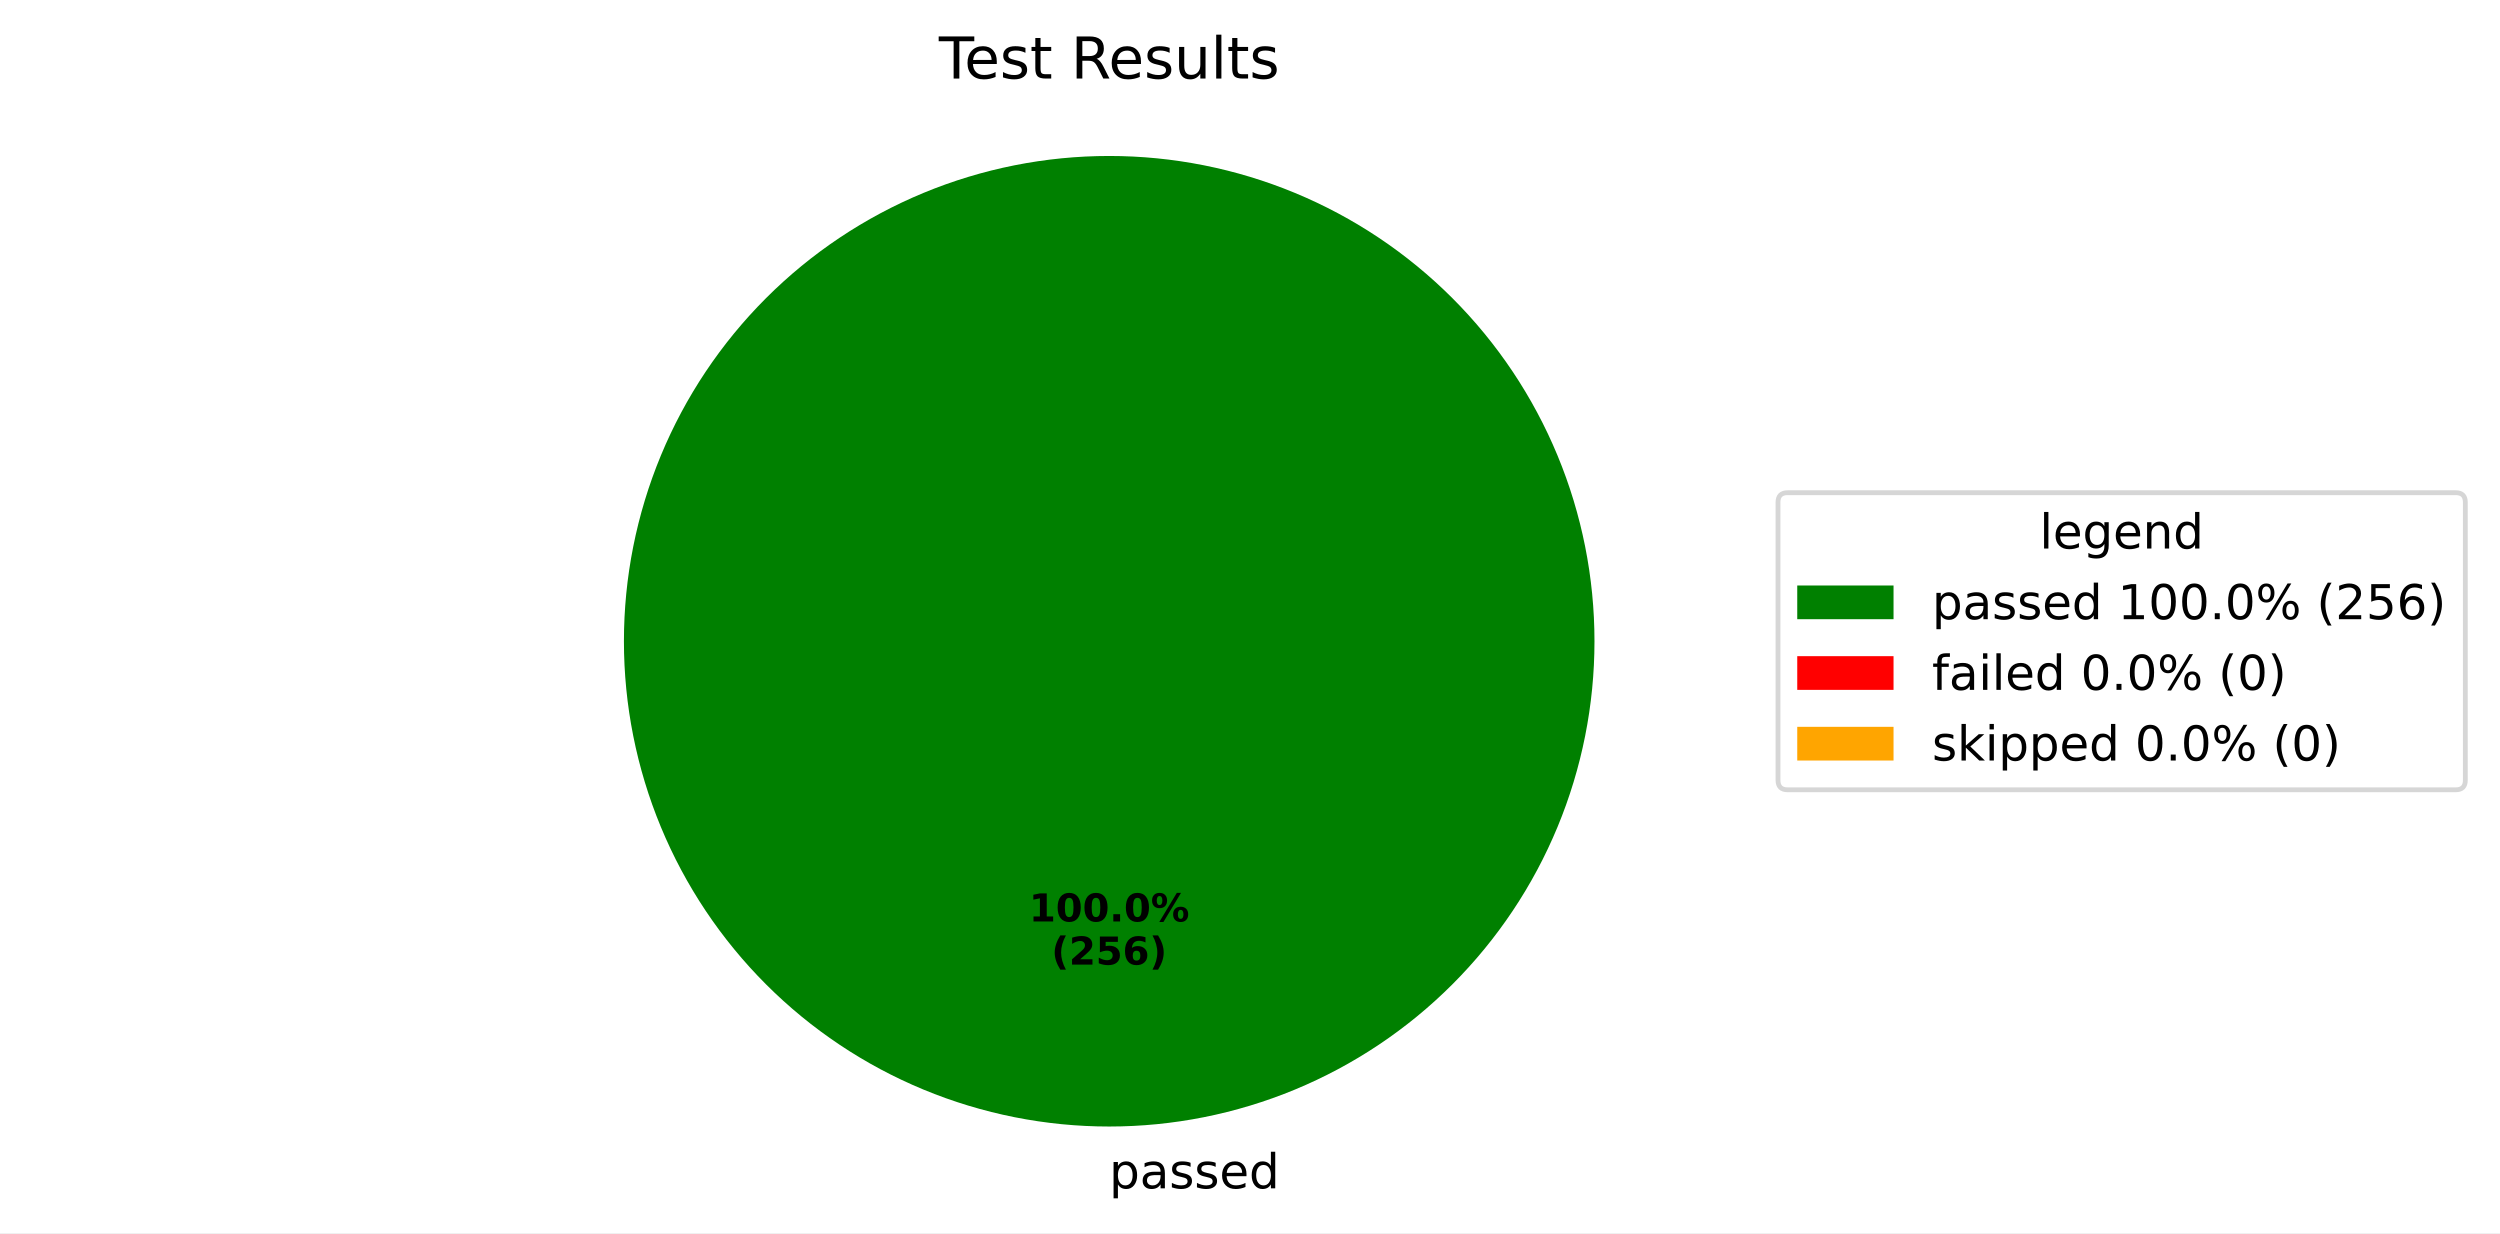
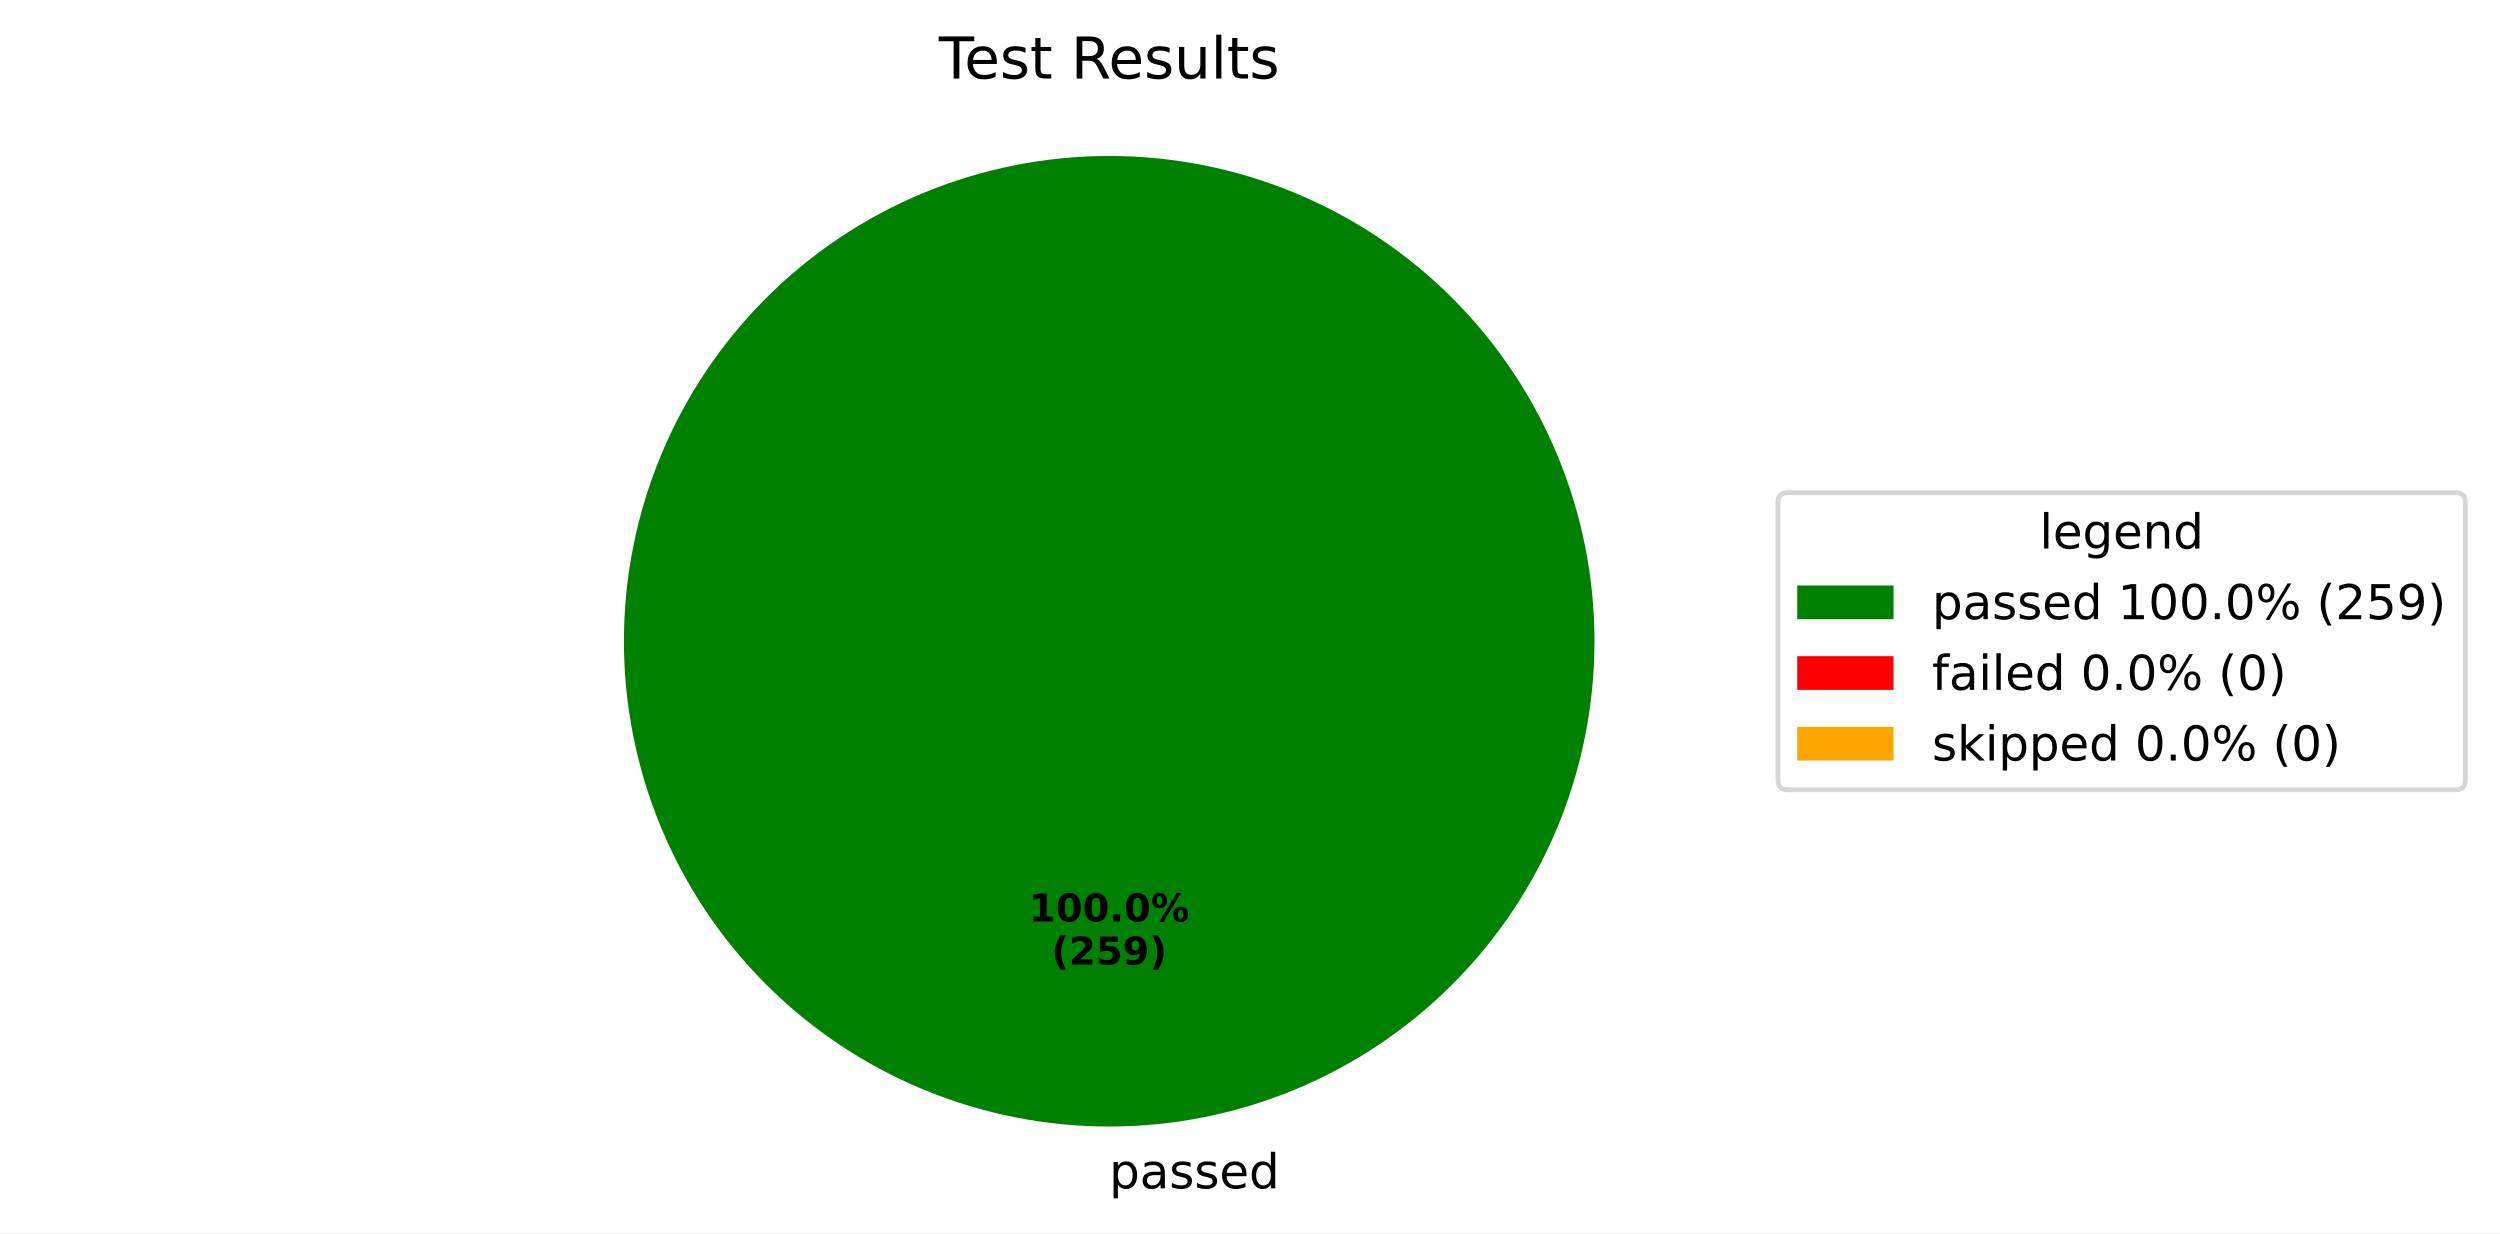
<svg xmlns="http://www.w3.org/2000/svg" xmlns:xlink="http://www.w3.org/1999/xlink" width="519.293pt" height="256.117pt" viewBox="0 0 519.293 256.117" version="1.1">
  <defs>
    <style type="text/css">*{stroke-linejoin: round; stroke-linecap: butt}</style>
  </defs>
  <g id="figure_1">
    <g id="patch_1">
      <path d="M 0 256.117  L 519.293 256.117  L 519.293 0  L 0 0  z " style="fill: #ffffff" />
    </g>
    <g id="axes_1">
      <g id="patch_2">
        <path d="M 331.2 133.198  C 331.2 119.961 328.593 106.853 323.527 94.624  C 318.462 82.394 311.036 71.282 301.676 61.922  C 292.316 52.562 281.204 45.137 268.974 40.071  C 256.745 35.006 243.637 32.398 230.4 32.398  C 217.163 32.398 204.055 35.006 191.826 40.071  C 179.596 45.137 168.484 52.562 159.124 61.922  C 149.764 71.282 142.338 82.394 137.273 94.624  C 132.207 106.853 129.6 119.961 129.6 133.198  C 129.6 146.435 132.207 159.543 137.273 171.773  C 142.338 184.002 149.764 195.115 159.124 204.474  C 168.484 213.834 179.596 221.26 191.826 226.325  C 204.055 231.391 217.163 233.998 230.4 233.998  C 243.637 233.998 256.745 231.391 268.974 226.325  C 281.204 221.26 292.316 213.834 301.676 204.474  C 311.036 195.115 318.462 184.002 323.527 171.773  C 328.593 159.543 331.2 146.435 331.2 133.198  M 230.4 133.198  z " style="fill: #008000" />
      </g>
      <g id="patch_3">
        <path d="M 230.4 32.398  C 230.4 32.398 230.4 32.398 230.4 32.398  L 230.4 133.198  z " style="fill: #ff0000" />
      </g>
      <g id="patch_4">
        <path d="M 230.4 32.398  C 230.4 32.398 230.4 32.398 230.4 32.398  L 230.4 133.198  z " style="fill: #ffa500" />
      </g>
      <g id="matplotlib.axis_1" />
      <g id="matplotlib.axis_2" />
      <g id="text_1">
        <g transform="translate(230.4 246.8375) scale(0.1 -0.1)">
          <defs>
            <path id="DejaVuSans-70" d="M 1159 525  L 1159 -1331  L 581 -1331  L 581 3500  L 1159 3500  L 1159 2969  Q 1341 3281 1617 3432  Q 1894 3584 2278 3584  Q 2916 3584 3314 3078  Q 3713 2572 3713 1747  Q 3713 922 3314 415  Q 2916 -91 2278 -91  Q 1894 -91 1617 61  Q 1341 213 1159 525  z M 3116 1747  Q 3116 2381 2855 2742  Q 2594 3103 2138 3103  Q 1681 3103 1420 2742  Q 1159 2381 1159 1747  Q 1159 1113 1420 752  Q 1681 391 2138 391  Q 2594 391 2855 752  Q 3116 1113 3116 1747  z " transform="scale(0.015625)" />
            <path id="DejaVuSans-61" d="M 2194 1759  Q 1497 1759 1228 1600  Q 959 1441 959 1056  Q 959 750 1161 570  Q 1363 391 1709 391  Q 2188 391 2477 730  Q 2766 1069 2766 1631  L 2766 1759  L 2194 1759  z M 3341 1997  L 3341 0  L 2766 0  L 2766 531  Q 2569 213 2275 61  Q 1981 -91 1556 -91  Q 1019 -91 701 211  Q 384 513 384 1019  Q 384 1609 779 1909  Q 1175 2209 1959 2209  L 2766 2209  L 2766 2266  Q 2766 2663 2505 2880  Q 2244 3097 1772 3097  Q 1472 3097 1187 3025  Q 903 2953 641 2809  L 641 3341  Q 956 3463 1253 3523  Q 1550 3584 1831 3584  Q 2591 3584 2966 3190  Q 3341 2797 3341 1997  z " transform="scale(0.015625)" />
            <path id="DejaVuSans-73" d="M 2834 3397  L 2834 2853  Q 2591 2978 2328 3040  Q 2066 3103 1784 3103  Q 1356 3103 1142 2972  Q 928 2841 928 2578  Q 928 2378 1081 2264  Q 1234 2150 1697 2047  L 1894 2003  Q 2506 1872 2764 1633  Q 3022 1394 3022 966  Q 3022 478 2636 193  Q 2250 -91 1575 -91  Q 1294 -91 989 -36  Q 684 19 347 128  L 347 722  Q 666 556 975 473  Q 1284 391 1588 391  Q 1994 391 2212 530  Q 2431 669 2431 922  Q 2431 1156 2273 1281  Q 2116 1406 1581 1522  L 1381 1569  Q 847 1681 609 1914  Q 372 2147 372 2553  Q 372 3047 722 3315  Q 1072 3584 1716 3584  Q 2034 3584 2315 3537  Q 2597 3491 2834 3397  z " transform="scale(0.015625)" />
            <path id="DejaVuSans-65" d="M 3597 1894  L 3597 1613  L 953 1613  Q 991 1019 1311 708  Q 1631 397 2203 397  Q 2534 397 2845 478  Q 3156 559 3463 722  L 3463 178  Q 3153 47 2828 -22  Q 2503 -91 2169 -91  Q 1331 -91 842 396  Q 353 884 353 1716  Q 353 2575 817 3079  Q 1281 3584 2069 3584  Q 2775 3584 3186 3129  Q 3597 2675 3597 1894  z M 3022 2063  Q 3016 2534 2758 2815  Q 2500 3097 2075 3097  Q 1594 3097 1305 2825  Q 1016 2553 972 2059  L 3022 2063  z " transform="scale(0.015625)" />
            <path id="DejaVuSans-64" d="M 2906 2969  L 2906 4863  L 3481 4863  L 3481 0  L 2906 0  L 2906 525  Q 2725 213 2448 61  Q 2172 -91 1784 -91  Q 1150 -91 751 415  Q 353 922 353 1747  Q 353 2572 751 3078  Q 1150 3584 1784 3584  Q 2172 3584 2448 3432  Q 2725 3281 2906 2969  z M 947 1747  Q 947 1113 1208 752  Q 1469 391 1925 391  Q 2381 391 2643 752  Q 2906 1113 2906 1747  Q 2906 2381 2643 2742  Q 2381 3103 1925 3103  Q 1469 3103 1208 2742  Q 947 2381 947 1747  z " transform="scale(0.015625)" />
          </defs>
          <use xlink:href="#DejaVuSans-70" />
          <use xlink:href="#DejaVuSans-61" transform="translate(63.47656 0)" />
          <use xlink:href="#DejaVuSans-73" transform="translate(124.7559 0)" />
          <use xlink:href="#DejaVuSans-73" transform="translate(176.8555 0)" />
          <use xlink:href="#DejaVuSans-65" transform="translate(228.9551 0)" />
          <use xlink:href="#DejaVuSans-64" transform="translate(290.4785 0)" />
        </g>
      </g>
      <g id="text_2">
        <g transform="translate(213.74 191.4065) scale(0.08 -0.08)">
          <defs>
            <path id="DejaVuSans-Bold-31" d="M 750 831  L 1813 831  L 1813 3847  L 722 3622  L 722 4441  L 1806 4666  L 2950 4666  L 2950 831  L 4013 831  L 4013 0  L 750 0  L 750 831  z " transform="scale(0.015625)" />
            <path id="DejaVuSans-Bold-30" d="M 2944 2338  Q 2944 3213 2780 3570  Q 2616 3928 2228 3928  Q 1841 3928 1675 3570  Q 1509 3213 1509 2338  Q 1509 1453 1675 1090  Q 1841 728 2228 728  Q 2613 728 2778 1090  Q 2944 1453 2944 2338  z M 4147 2328  Q 4147 1169 3647 539  Q 3147 -91 2228 -91  Q 1306 -91 806 539  Q 306 1169 306 2328  Q 306 3491 806 4120  Q 1306 4750 2228 4750  Q 3147 4750 3647 4120  Q 4147 3491 4147 2328  z " transform="scale(0.015625)" />
            <path id="DejaVuSans-Bold-2e" d="M 653 1209  L 1778 1209  L 1778 0  L 653 0  L 653 1209  z " transform="scale(0.015625)" />
            <path id="DejaVuSans-Bold-25" d="M 4959 1925  Q 4738 1925 4616 1733  Q 4494 1541 4494 1184  Q 4494 825 4614 633  Q 4734 441 4959 441  Q 5184 441 5303 633  Q 5422 825 5422 1184  Q 5422 1541 5301 1733  Q 5181 1925 4959 1925  z M 4959 2450  Q 5541 2450 5875 2112  Q 6209 1775 6209 1184  Q 6209 594 5875 251  Q 5541 -91 4959 -91  Q 4378 -91 4042 251  Q 3706 594 3706 1184  Q 3706 1772 4042 2111  Q 4378 2450 4959 2450  z M 2094 -91  L 1403 -91  L 4319 4750  L 5013 4750  L 2094 -91  z M 1453 4750  Q 2034 4750 2367 4411  Q 2700 4072 2700 3481  Q 2700 2891 2367 2550  Q 2034 2209 1453 2209  Q 872 2209 539 2550  Q 206 2891 206 3481  Q 206 4072 539 4411  Q 872 4750 1453 4750  z M 1453 4225  Q 1228 4225 1106 4031  Q 984 3838 984 3481  Q 984 3122 1106 2926  Q 1228 2731 1453 2731  Q 1678 2731 1798 2926  Q 1919 3122 1919 3481  Q 1919 3838 1797 4031  Q 1675 4225 1453 4225  z " transform="scale(0.015625)" />
          </defs>
          <use xlink:href="#DejaVuSans-Bold-31" />
          <use xlink:href="#DejaVuSans-Bold-30" transform="translate(69.58008 0)" />
          <use xlink:href="#DejaVuSans-Bold-30" transform="translate(139.1602 0)" />
          <use xlink:href="#DejaVuSans-Bold-2e" transform="translate(208.7402 0)" />
          <use xlink:href="#DejaVuSans-Bold-30" transform="translate(246.7285 0)" />
          <use xlink:href="#DejaVuSans-Bold-25" transform="translate(316.3086 0)" />
        </g>
        <g transform="translate(218.3944 200.3647) scale(0.08 -0.08)">
          <defs>
            <path id="DejaVuSans-Bold-28" d="M 2413 -844  L 1484 -844  Q 1006 -72 778 623  Q 550 1319 550 2003  Q 550 2688 779 3389  Q 1009 4091 1484 4856  L 2413 4856  Q 2013 4116 1813 3408  Q 1613 2700 1613 2009  Q 1613 1319 1811 609  Q 2009 -100 2413 -844  z " transform="scale(0.015625)" />
            <path id="DejaVuSans-Bold-32" d="M 1844 884  L 3897 884  L 3897 0  L 506 0  L 506 884  L 2209 2388  Q 2438 2594 2547 2791  Q 2656 2988 2656 3200  Q 2656 3528 2436 3728  Q 2216 3928 1850 3928  Q 1569 3928 1234 3808  Q 900 3688 519 3450  L 519 4475  Q 925 4609 1322 4679  Q 1719 4750 2100 4750  Q 2938 4750 3402 4381  Q 3866 4013 3866 3353  Q 3866 2972 3669 2642  Q 3472 2313 2841 1759  L 1844 884  z " transform="scale(0.015625)" />
            <path id="DejaVuSans-Bold-35" d="M 678 4666  L 3669 4666  L 3669 3781  L 1638 3781  L 1638 3059  Q 1775 3097 1914 3117  Q 2053 3138 2203 3138  Q 3056 3138 3531 2711  Q 4006 2284 4006 1522  Q 4006 766 3489 337  Q 2972 -91 2053 -91  Q 1656 -91 1267 -14  Q 878 63 494 219  L 494 1166  Q 875 947 1217 837  Q 1559 728 1863 728  Q 2300 728 2551 942  Q 2803 1156 2803 1522  Q 2803 1891 2551 2103  Q 2300 2316 1863 2316  Q 1603 2316 1309 2248  Q 1016 2181 678 2041  L 678 4666  z " transform="scale(0.015625)" />
-             <path id="DejaVuSans-Bold-36" d="M 2316 2303  Q 2000 2303 1842 2098  Q 1684 1894 1684 1484  Q 1684 1075 1842 870  Q 2000 666 2316 666  Q 2634 666 2792 870  Q 2950 1075 2950 1484  Q 2950 1894 2792 2098  Q 2634 2303 2316 2303  z M 3803 4544  L 3803 3681  Q 3506 3822 3243 3889  Q 2981 3956 2731 3956  Q 2194 3956 1894 3657  Q 1594 3359 1544 2772  Q 1750 2925 1990 3001  Q 2231 3078 2516 3078  Q 3231 3078 3670 2659  Q 4109 2241 4109 1563  Q 4109 813 3618 361  Q 3128 -91 2303 -91  Q 1394 -91 895 523  Q 397 1138 397 2266  Q 397 3422 980 4083  Q 1563 4744 2578 4744  Q 2900 4744 3203 4694  Q 3506 4644 3803 4544  z " transform="scale(0.015625)" />
+             <path id="DejaVuSans-Bold-39" d="M 641 103  L 641 966  Q 928 831 1190 764  Q 1453 697 1709 697  Q 2247 697 2547 995  Q 2847 1294 2900 1881  Q 2688 1725 2447 1647  Q 2206 1569 1925 1569  Q 1209 1569 770 1986  Q 331 2403 331 3084  Q 331 3838 820 4291  Q 1309 4744 2131 4744  Q 3044 4744 3544 4128  Q 4044 3513 4044 2388  Q 4044 1231 3459 570  Q 2875 -91 1856 -91  Q 1528 -91 1228 -42  Q 928 6 641 103  z M 2125 2350  Q 2441 2350 2600 2554  Q 2759 2759 2759 3169  Q 2759 3575 2600 3781  Q 2441 3988 2125 3988  Q 1809 3988 1650 3781  Q 1491 3575 1491 3169  Q 1491 2759 1650 2554  Q 1809 2350 2125 2350  z " transform="scale(0.015625)" />
            <path id="DejaVuSans-Bold-29" d="M 513 -844  Q 913 -100 1113 609  Q 1313 1319 1313 2009  Q 1313 2700 1113 3408  Q 913 4116 513 4856  L 1441 4856  Q 1916 4091 2145 3389  Q 2375 2688 2375 2003  Q 2375 1319 2147 623  Q 1919 -72 1441 -844  L 513 -844  z " transform="scale(0.015625)" />
          </defs>
          <use xlink:href="#DejaVuSans-Bold-28" />
          <use xlink:href="#DejaVuSans-Bold-32" transform="translate(45.70312 0)" />
          <use xlink:href="#DejaVuSans-Bold-35" transform="translate(115.2832 0)" />
-           <use xlink:href="#DejaVuSans-Bold-36" transform="translate(184.8633 0)" />
+           <use xlink:href="#DejaVuSans-Bold-39" transform="translate(184.8633 0)" />
          <use xlink:href="#DejaVuSans-Bold-29" transform="translate(254.4434 0)" />
        </g>
      </g>
      <g id="text_3">
        <g transform="translate(195.015 16.31812) scale(0.12 -0.12)">
          <defs>
            <path id="DejaVuSans-54" d="M -19 4666  L 3928 4666  L 3928 4134  L 2272 4134  L 2272 0  L 1638 0  L 1638 4134  L -19 4134  L -19 4666  z " transform="scale(0.015625)" />
            <path id="DejaVuSans-74" d="M 1172 4494  L 1172 3500  L 2356 3500  L 2356 3053  L 1172 3053  L 1172 1153  Q 1172 725 1289 603  Q 1406 481 1766 481  L 2356 481  L 2356 0  L 1766 0  Q 1100 0 847 248  Q 594 497 594 1153  L 594 3053  L 172 3053  L 172 3500  L 594 3500  L 594 4494  L 1172 4494  z " transform="scale(0.015625)" />
            <path id="DejaVuSans-20" transform="scale(0.015625)" />
            <path id="DejaVuSans-52" d="M 2841 2188  Q 3044 2119 3236 1894  Q 3428 1669 3622 1275  L 4263 0  L 3584 0  L 2988 1197  Q 2756 1666 2539 1819  Q 2322 1972 1947 1972  L 1259 1972  L 1259 0  L 628 0  L 628 4666  L 2053 4666  Q 2853 4666 3247 4331  Q 3641 3997 3641 3322  Q 3641 2881 3436 2590  Q 3231 2300 2841 2188  z M 1259 4147  L 1259 2491  L 2053 2491  Q 2509 2491 2742 2702  Q 2975 2913 2975 3322  Q 2975 3731 2742 3939  Q 2509 4147 2053 4147  L 1259 4147  z " transform="scale(0.015625)" />
            <path id="DejaVuSans-75" d="M 544 1381  L 544 3500  L 1119 3500  L 1119 1403  Q 1119 906 1312 657  Q 1506 409 1894 409  Q 2359 409 2629 706  Q 2900 1003 2900 1516  L 2900 3500  L 3475 3500  L 3475 0  L 2900 0  L 2900 538  Q 2691 219 2414 64  Q 2138 -91 1772 -91  Q 1169 -91 856 284  Q 544 659 544 1381  z M 1991 3584  L 1991 3584  z " transform="scale(0.015625)" />
            <path id="DejaVuSans-6c" d="M 603 4863  L 1178 4863  L 1178 0  L 603 0  L 603 4863  z " transform="scale(0.015625)" />
          </defs>
          <use xlink:href="#DejaVuSans-54" />
          <use xlink:href="#DejaVuSans-65" transform="translate(44.08398 0)" />
          <use xlink:href="#DejaVuSans-73" transform="translate(105.6074 0)" />
          <use xlink:href="#DejaVuSans-74" transform="translate(157.707 0)" />
          <use xlink:href="#DejaVuSans-20" transform="translate(196.916 0)" />
          <use xlink:href="#DejaVuSans-52" transform="translate(228.7031 0)" />
          <use xlink:href="#DejaVuSans-65" transform="translate(293.6855 0)" />
          <use xlink:href="#DejaVuSans-73" transform="translate(355.209 0)" />
          <use xlink:href="#DejaVuSans-75" transform="translate(407.3086 0)" />
          <use xlink:href="#DejaVuSans-6c" transform="translate(470.6875 0)" />
          <use xlink:href="#DejaVuSans-74" transform="translate(498.4707 0)" />
          <use xlink:href="#DejaVuSans-73" transform="translate(537.6797 0)" />
        </g>
      </g>
      <g id="legend_1">
        <g id="patch_5">
          <path d="M 371.32 164.054  L 510.093 164.054  Q 512.093 164.054 512.093 162.054  L 512.093 104.342  Q 512.093 102.342 510.093 102.342  L 371.32 102.342  Q 369.32 102.342 369.32 104.342  L 369.32 162.054  Q 369.32 164.054 371.32 164.054  z " style="fill: #ffffff; opacity: 0.8; stroke: #cccccc; stroke-linejoin: miter" />
        </g>
        <g id="text_4">
          <g transform="translate(423.6473 113.9403) scale(0.1 -0.1)">
            <defs>
              <path id="DejaVuSans-67" d="M 2906 1791  Q 2906 2416 2648 2759  Q 2391 3103 1925 3103  Q 1463 3103 1205 2759  Q 947 2416 947 1791  Q 947 1169 1205 825  Q 1463 481 1925 481  Q 2391 481 2648 825  Q 2906 1169 2906 1791  z M 3481 434  Q 3481 -459 3084 -895  Q 2688 -1331 1869 -1331  Q 1566 -1331 1297 -1286  Q 1028 -1241 775 -1147  L 775 -588  Q 1028 -725 1275 -790  Q 1522 -856 1778 -856  Q 2344 -856 2625 -561  Q 2906 -266 2906 331  L 2906 616  Q 2728 306 2450 153  Q 2172 0 1784 0  Q 1141 0 747 490  Q 353 981 353 1791  Q 353 2603 747 3093  Q 1141 3584 1784 3584  Q 2172 3584 2450 3431  Q 2728 3278 2906 2969  L 2906 3500  L 3481 3500  L 3481 434  z " transform="scale(0.015625)" />
              <path id="DejaVuSans-6e" d="M 3513 2113  L 3513 0  L 2938 0  L 2938 2094  Q 2938 2591 2744 2837  Q 2550 3084 2163 3084  Q 1697 3084 1428 2787  Q 1159 2491 1159 1978  L 1159 0  L 581 0  L 581 3500  L 1159 3500  L 1159 2956  Q 1366 3272 1645 3428  Q 1925 3584 2291 3584  Q 2894 3584 3203 3211  Q 3513 2838 3513 2113  z " transform="scale(0.015625)" />
            </defs>
            <use xlink:href="#DejaVuSans-6c" />
            <use xlink:href="#DejaVuSans-65" transform="translate(27.7832 0)" />
            <use xlink:href="#DejaVuSans-67" transform="translate(89.30664 0)" />
            <use xlink:href="#DejaVuSans-65" transform="translate(152.7832 0)" />
            <use xlink:href="#DejaVuSans-6e" transform="translate(214.3066 0)" />
            <use xlink:href="#DejaVuSans-64" transform="translate(277.6855 0)" />
          </g>
        </g>
        <g id="patch_6">
          <path d="M 373.32 128.618  L 393.32 128.618  L 393.32 121.618  L 373.32 121.618  z " style="fill: #008000" />
        </g>
        <g id="text_5">
          <g transform="translate(401.32 128.6184) scale(0.1 -0.1)">
            <defs>
              <path id="DejaVuSans-31" d="M 794 531  L 1825 531  L 1825 4091  L 703 3866  L 703 4441  L 1819 4666  L 2450 4666  L 2450 531  L 3481 531  L 3481 0  L 794 0  L 794 531  z " transform="scale(0.015625)" />
              <path id="DejaVuSans-30" d="M 2034 4250  Q 1547 4250 1301 3770  Q 1056 3291 1056 2328  Q 1056 1369 1301 889  Q 1547 409 2034 409  Q 2525 409 2770 889  Q 3016 1369 3016 2328  Q 3016 3291 2770 3770  Q 2525 4250 2034 4250  z M 2034 4750  Q 2819 4750 3233 4129  Q 3647 3509 3647 2328  Q 3647 1150 3233 529  Q 2819 -91 2034 -91  Q 1250 -91 836 529  Q 422 1150 422 2328  Q 422 3509 836 4129  Q 1250 4750 2034 4750  z " transform="scale(0.015625)" />
              <path id="DejaVuSans-2e" d="M 684 794  L 1344 794  L 1344 0  L 684 0  L 684 794  z " transform="scale(0.015625)" />
              <path id="DejaVuSans-25" d="M 4653 2053  Q 4381 2053 4226 1822  Q 4072 1591 4072 1178  Q 4072 772 4226 539  Q 4381 306 4653 306  Q 4919 306 5073 539  Q 5228 772 5228 1178  Q 5228 1588 5073 1820  Q 4919 2053 4653 2053  z M 4653 2450  Q 5147 2450 5437 2106  Q 5728 1763 5728 1178  Q 5728 594 5436 251  Q 5144 -91 4653 -91  Q 4153 -91 3862 251  Q 3572 594 3572 1178  Q 3572 1766 3864 2108  Q 4156 2450 4653 2450  z M 1428 4353  Q 1159 4353 1004 4120  Q 850 3888 850 3481  Q 850 3069 1003 2837  Q 1156 2606 1428 2606  Q 1700 2606 1854 2837  Q 2009 3069 2009 3481  Q 2009 3884 1853 4118  Q 1697 4353 1428 4353  z M 4250 4750  L 4750 4750  L 1831 -91  L 1331 -91  L 4250 4750  z M 1428 4750  Q 1922 4750 2215 4408  Q 2509 4066 2509 3481  Q 2509 2891 2217 2550  Q 1925 2209 1428 2209  Q 931 2209 642 2551  Q 353 2894 353 3481  Q 353 4063 643 4406  Q 934 4750 1428 4750  z " transform="scale(0.015625)" />
              <path id="DejaVuSans-28" d="M 1984 4856  Q 1566 4138 1362 3434  Q 1159 2731 1159 2009  Q 1159 1288 1364 580  Q 1569 -128 1984 -844  L 1484 -844  Q 1016 -109 783 600  Q 550 1309 550 2009  Q 550 2706 781 3412  Q 1013 4119 1484 4856  L 1984 4856  z " transform="scale(0.015625)" />
              <path id="DejaVuSans-32" d="M 1228 531  L 3431 531  L 3431 0  L 469 0  L 469 531  Q 828 903 1448 1529  Q 2069 2156 2228 2338  Q 2531 2678 2651 2914  Q 2772 3150 2772 3378  Q 2772 3750 2511 3984  Q 2250 4219 1831 4219  Q 1534 4219 1204 4116  Q 875 4013 500 3803  L 500 4441  Q 881 4594 1212 4672  Q 1544 4750 1819 4750  Q 2544 4750 2975 4387  Q 3406 4025 3406 3419  Q 3406 3131 3298 2873  Q 3191 2616 2906 2266  Q 2828 2175 2409 1742  Q 1991 1309 1228 531  z " transform="scale(0.015625)" />
              <path id="DejaVuSans-35" d="M 691 4666  L 3169 4666  L 3169 4134  L 1269 4134  L 1269 2991  Q 1406 3038 1543 3061  Q 1681 3084 1819 3084  Q 2600 3084 3056 2656  Q 3513 2228 3513 1497  Q 3513 744 3044 326  Q 2575 -91 1722 -91  Q 1428 -91 1123 -41  Q 819 9 494 109  L 494 744  Q 775 591 1075 516  Q 1375 441 1709 441  Q 2250 441 2565 725  Q 2881 1009 2881 1497  Q 2881 1984 2565 2268  Q 2250 2553 1709 2553  Q 1456 2553 1204 2497  Q 953 2441 691 2322  L 691 4666  z " transform="scale(0.015625)" />
-               <path id="DejaVuSans-36" d="M 2113 2584  Q 1688 2584 1439 2293  Q 1191 2003 1191 1497  Q 1191 994 1439 701  Q 1688 409 2113 409  Q 2538 409 2786 701  Q 3034 994 3034 1497  Q 3034 2003 2786 2293  Q 2538 2584 2113 2584  z M 3366 4563  L 3366 3988  Q 3128 4100 2886 4159  Q 2644 4219 2406 4219  Q 1781 4219 1451 3797  Q 1122 3375 1075 2522  Q 1259 2794 1537 2939  Q 1816 3084 2150 3084  Q 2853 3084 3261 2657  Q 3669 2231 3669 1497  Q 3669 778 3244 343  Q 2819 -91 2113 -91  Q 1303 -91 875 529  Q 447 1150 447 2328  Q 447 3434 972 4092  Q 1497 4750 2381 4750  Q 2619 4750 2861 4703  Q 3103 4656 3366 4563  z " transform="scale(0.015625)" />
+               <path id="DejaVuSans-39" d="M 703 97  L 703 672  Q 941 559 1184 500  Q 1428 441 1663 441  Q 2288 441 2617 861  Q 2947 1281 2994 2138  Q 2813 1869 2534 1725  Q 2256 1581 1919 1581  Q 1219 1581 811 2004  Q 403 2428 403 3163  Q 403 3881 828 4315  Q 1253 4750 1959 4750  Q 2769 4750 3195 4129  Q 3622 3509 3622 2328  Q 3622 1225 3098 567  Q 2575 -91 1691 -91  Q 1453 -91 1209 -44  Q 966 3 703 97  z M 1959 2075  Q 2384 2075 2632 2365  Q 2881 2656 2881 3163  Q 2881 3666 2632 3958  Q 2384 4250 1959 4250  Q 1534 4250 1286 3958  Q 1038 3666 1038 3163  Q 1038 2656 1286 2365  Q 1534 2075 1959 2075  z " transform="scale(0.015625)" />
              <path id="DejaVuSans-29" d="M 513 4856  L 1013 4856  Q 1481 4119 1714 3412  Q 1947 2706 1947 2009  Q 1947 1309 1714 600  Q 1481 -109 1013 -844  L 513 -844  Q 928 -128 1133 580  Q 1338 1288 1338 2009  Q 1338 2731 1133 3434  Q 928 4138 513 4856  z " transform="scale(0.015625)" />
            </defs>
            <use xlink:href="#DejaVuSans-70" />
            <use xlink:href="#DejaVuSans-61" transform="translate(63.47656 0)" />
            <use xlink:href="#DejaVuSans-73" transform="translate(124.7559 0)" />
            <use xlink:href="#DejaVuSans-73" transform="translate(176.8555 0)" />
            <use xlink:href="#DejaVuSans-65" transform="translate(228.9551 0)" />
            <use xlink:href="#DejaVuSans-64" transform="translate(290.4785 0)" />
            <use xlink:href="#DejaVuSans-20" transform="translate(353.9551 0)" />
            <use xlink:href="#DejaVuSans-31" transform="translate(385.7422 0)" />
            <use xlink:href="#DejaVuSans-30" transform="translate(449.3652 0)" />
            <use xlink:href="#DejaVuSans-30" transform="translate(512.9883 0)" />
            <use xlink:href="#DejaVuSans-2e" transform="translate(576.6113 0)" />
            <use xlink:href="#DejaVuSans-30" transform="translate(608.3984 0)" />
            <use xlink:href="#DejaVuSans-25" transform="translate(672.0215 0)" />
            <use xlink:href="#DejaVuSans-20" transform="translate(767.041 0)" />
            <use xlink:href="#DejaVuSans-28" transform="translate(798.8281 0)" />
            <use xlink:href="#DejaVuSans-32" transform="translate(837.8418 0)" />
            <use xlink:href="#DejaVuSans-35" transform="translate(901.4648 0)" />
-             <use xlink:href="#DejaVuSans-36" transform="translate(965.0879 0)" />
+             <use xlink:href="#DejaVuSans-39" transform="translate(965.0879 0)" />
            <use xlink:href="#DejaVuSans-29" transform="translate(1028.711 0)" />
          </g>
        </g>
        <g id="patch_7">
          <path d="M 373.32 143.297  L 393.32 143.297  L 393.32 136.297  L 373.32 136.297  z " style="fill: #ff0000" />
        </g>
        <g id="text_6">
          <g transform="translate(401.32 143.2966) scale(0.1 -0.1)">
            <defs>
              <path id="DejaVuSans-66" d="M 2375 4863  L 2375 4384  L 1825 4384  Q 1516 4384 1395 4259  Q 1275 4134 1275 3809  L 1275 3500  L 2222 3500  L 2222 3053  L 1275 3053  L 1275 0  L 697 0  L 697 3053  L 147 3053  L 147 3500  L 697 3500  L 697 3744  Q 697 4328 969 4595  Q 1241 4863 1831 4863  L 2375 4863  z " transform="scale(0.015625)" />
              <path id="DejaVuSans-69" d="M 603 3500  L 1178 3500  L 1178 0  L 603 0  L 603 3500  z M 603 4863  L 1178 4863  L 1178 4134  L 603 4134  L 603 4863  z " transform="scale(0.015625)" />
            </defs>
            <use xlink:href="#DejaVuSans-66" />
            <use xlink:href="#DejaVuSans-61" transform="translate(35.20508 0)" />
            <use xlink:href="#DejaVuSans-69" transform="translate(96.48438 0)" />
            <use xlink:href="#DejaVuSans-6c" transform="translate(124.2676 0)" />
            <use xlink:href="#DejaVuSans-65" transform="translate(152.0508 0)" />
            <use xlink:href="#DejaVuSans-64" transform="translate(213.5742 0)" />
            <use xlink:href="#DejaVuSans-20" transform="translate(277.0508 0)" />
            <use xlink:href="#DejaVuSans-30" transform="translate(308.8379 0)" />
            <use xlink:href="#DejaVuSans-2e" transform="translate(372.4609 0)" />
            <use xlink:href="#DejaVuSans-30" transform="translate(404.248 0)" />
            <use xlink:href="#DejaVuSans-25" transform="translate(467.8711 0)" />
            <use xlink:href="#DejaVuSans-20" transform="translate(562.8906 0)" />
            <use xlink:href="#DejaVuSans-28" transform="translate(594.6777 0)" />
            <use xlink:href="#DejaVuSans-30" transform="translate(633.6914 0)" />
            <use xlink:href="#DejaVuSans-29" transform="translate(697.3145 0)" />
          </g>
        </g>
        <g id="patch_8">
          <path d="M 373.32 157.975  L 393.32 157.975  L 393.32 150.975  L 373.32 150.975  z " style="fill: #ffa500" />
        </g>
        <g id="text_7">
          <g transform="translate(401.32 157.9747) scale(0.1 -0.1)">
            <defs>
              <path id="DejaVuSans-6b" d="M 581 4863  L 1159 4863  L 1159 1991  L 2875 3500  L 3609 3500  L 1753 1863  L 3688 0  L 2938 0  L 1159 1709  L 1159 0  L 581 0  L 581 4863  z " transform="scale(0.015625)" />
            </defs>
            <use xlink:href="#DejaVuSans-73" />
            <use xlink:href="#DejaVuSans-6b" transform="translate(52.09961 0)" />
            <use xlink:href="#DejaVuSans-69" transform="translate(110.0098 0)" />
            <use xlink:href="#DejaVuSans-70" transform="translate(137.793 0)" />
            <use xlink:href="#DejaVuSans-70" transform="translate(201.2695 0)" />
            <use xlink:href="#DejaVuSans-65" transform="translate(264.7461 0)" />
            <use xlink:href="#DejaVuSans-64" transform="translate(326.2695 0)" />
            <use xlink:href="#DejaVuSans-20" transform="translate(389.7461 0)" />
            <use xlink:href="#DejaVuSans-30" transform="translate(421.5332 0)" />
            <use xlink:href="#DejaVuSans-2e" transform="translate(485.1562 0)" />
            <use xlink:href="#DejaVuSans-30" transform="translate(516.9434 0)" />
            <use xlink:href="#DejaVuSans-25" transform="translate(580.5664 0)" />
            <use xlink:href="#DejaVuSans-20" transform="translate(675.5859 0)" />
            <use xlink:href="#DejaVuSans-28" transform="translate(707.373 0)" />
            <use xlink:href="#DejaVuSans-30" transform="translate(746.3867 0)" />
            <use xlink:href="#DejaVuSans-29" transform="translate(810.0098 0)" />
          </g>
        </g>
      </g>
    </g>
  </g>
</svg>
